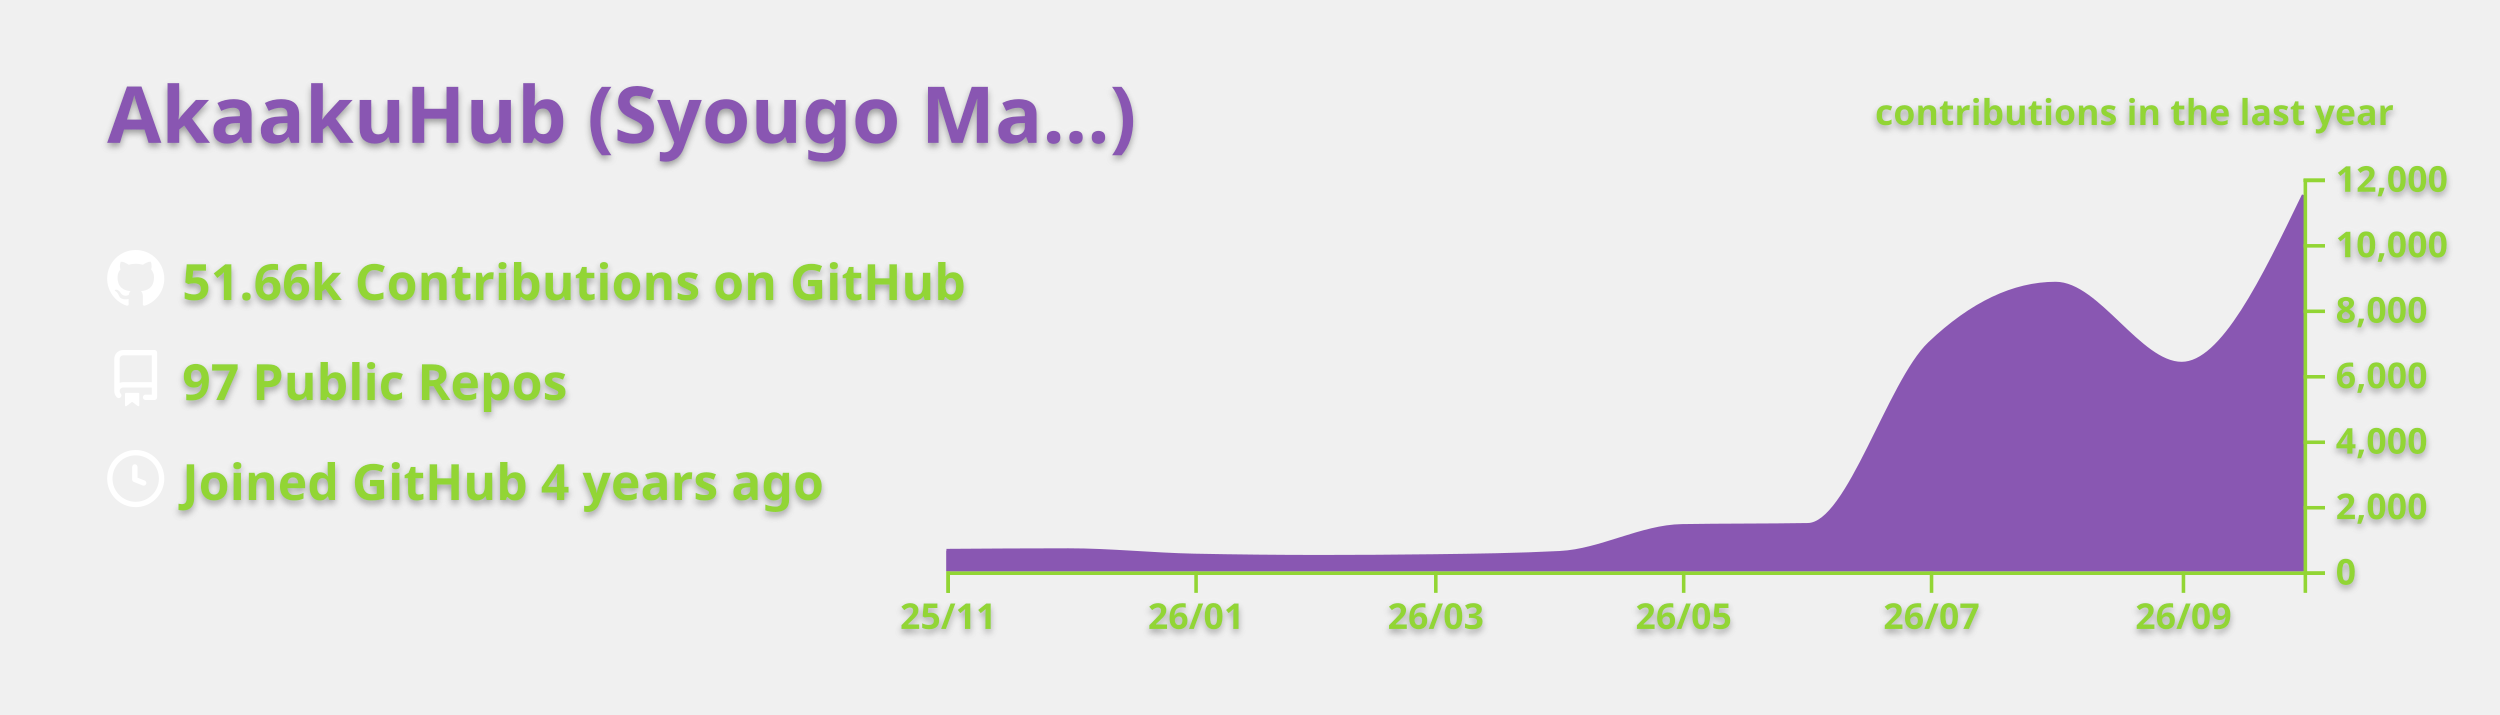
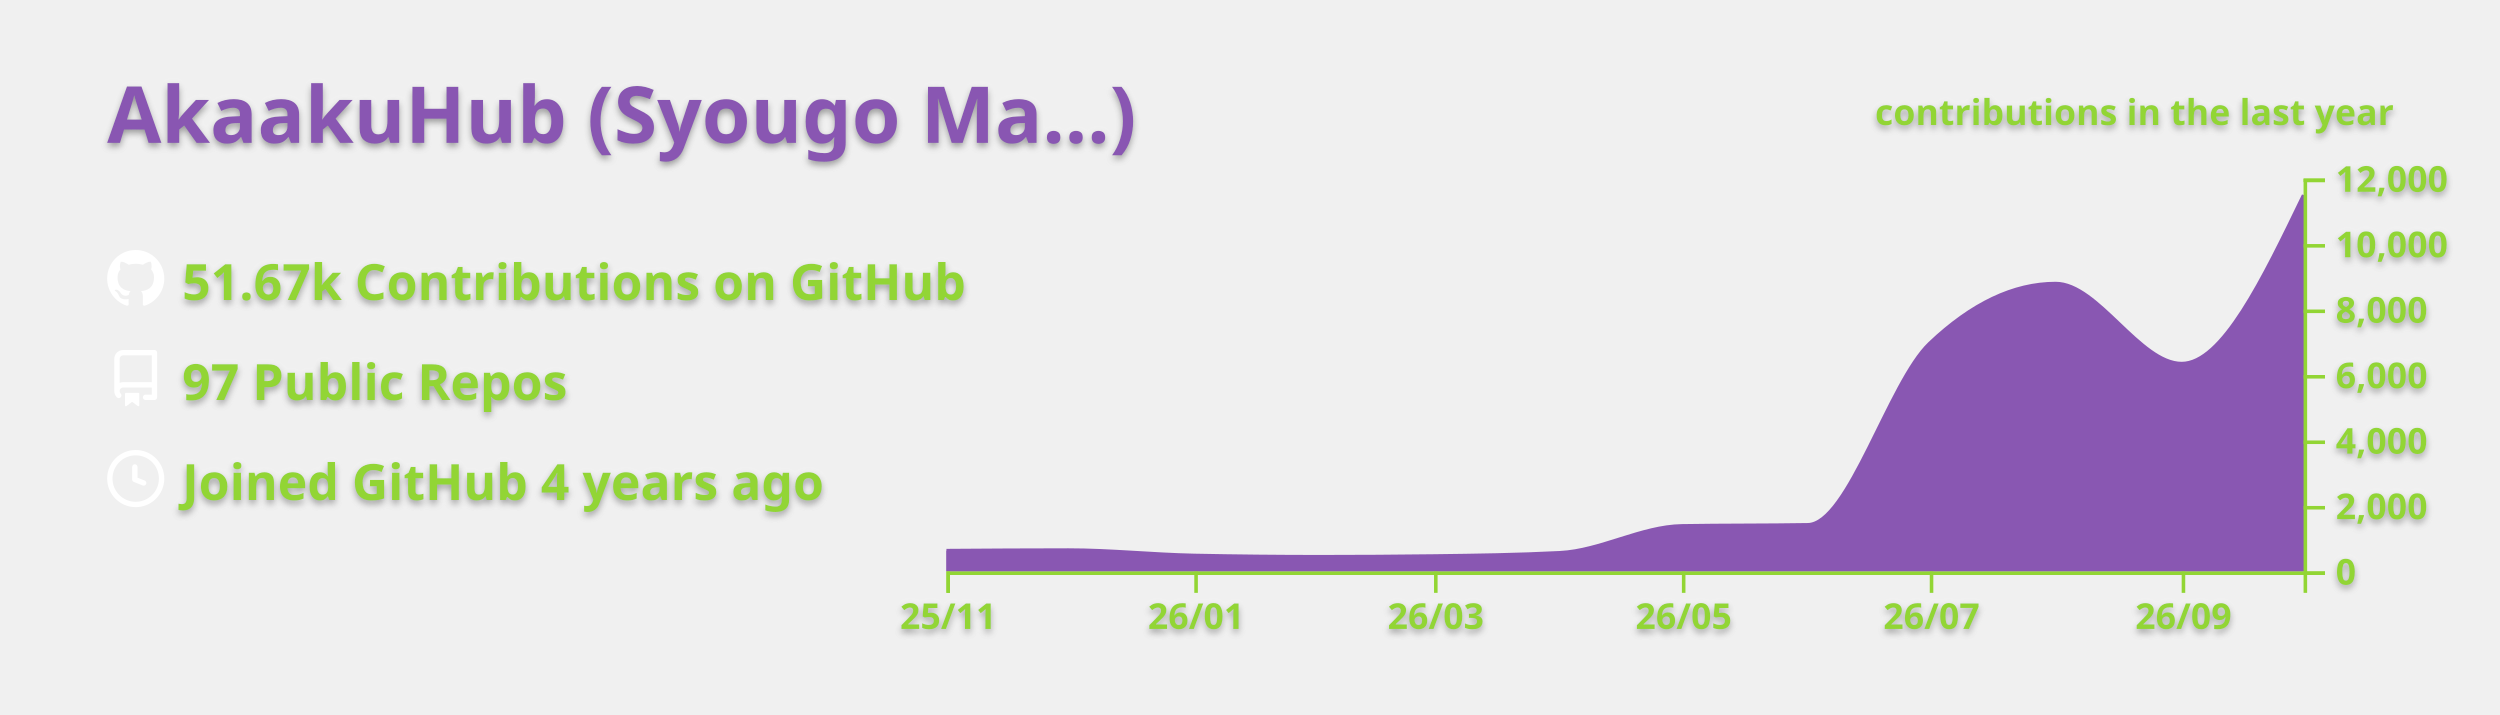
<svg xmlns="http://www.w3.org/2000/svg" width="700" height="200" viewBox="0 0 700 200">
  <style>* {
          font-family: 'Segoe UI', Ubuntu, "Helvetica Neue", Sans-Serif
        }
        text {
          font-weight: 600;
          filter: drop-shadow(0 1px 1px rgba(0, 0, 0, 0.65)) drop-shadow(0 0 1px rgba(255, 255, 255, 0.55));
        }</style>
  <g class="gpsc-root">
    <rect x="1" y="1" rx="5" ry="5" height="99%" width="99.714%" stroke="#000000" stroke-width="1" fill="#ffffff00" stroke-opacity="0" />
    <text x="30" y="40" class="gpsc-item" style="--gpsc-i: 0; font-size: 22px; fill: #8957b2;">AkaakuHub (Syougo Ma…)</text>
    <g transform="translate(0,40)">
      <g transform="translate(30,30)">
        <g class="gpsc-item" style="--gpsc-i: 0;">
          <g transform="translate(0,0)" width="14" height="14" fill="#ffffff">
            <path fill-rule="evenodd" d="M8 0C3.58 0 0 3.58 0 8c0 3.54 2.29 6.53 5.47 7.59.4.07.55-.17.55-.38 0-.19-.01-.82-.01-1.49-2.01.37-2.53-.49-2.69-.94-.09-.23-.48-.94-.82-1.13-.28-.15-.68-.52-.01-.53.63-.01 1.08.58 1.23.82.72 1.21 1.87.87 2.33.66.07-.52.28-.87.51-1.07-1.78-.2-3.64-.89-3.64-3.95 0-.87.31-1.59.82-2.15-.08-.2-.36-1.02.08-2.12 0 0 .67-.21 2.2.82.64-.18 1.32-.27 2-.27.68 0 1.36.09 2 .27 1.53-1.04 2.2-.82 2.2-.82.44 1.1.16 1.92.08 2.12.51.56.82 1.27.82 2.15 0 3.07-1.87 3.75-3.65 3.95.29.25.54.73.54 1.48 0 1.07-.01 1.93-.01 2.2 0 .21.15.46.55.38A8.013 8.013 0 0016 8c0-4.42-3.58-8-8-8z" />
          </g>
        </g>
        <g class="gpsc-item" style="--gpsc-i: 1;">
          <g transform="translate(0,28)" width="14" height="14" fill="#ffffff">
            <path fill-rule="evenodd" d="M2 2.5A2.5 2.5 0 014.5 0h8.75a.75.75 0 01.75.75v12.5a.75.75 0 01-.75.75h-2.5a.75.75 0 110-1.5h1.75v-2h-8a1 1 0 00-.714 1.7.75.75 0 01-1.072 1.05A2.495 2.495 0 012 11.5v-9zm10.5-1V9h-8c-.356 0-.694.074-1 .208V2.5a1 1 0 011-1h8zM5 12.25v3.25a.25.25 0 00.4.2l1.45-1.087a.25.25 0 01.3 0L8.6 15.7a.25.25 0 00.4-.2v-3.25a.25.25 0 00-.25-.25h-3.5a.25.25 0 00-.25.25z" />
          </g>
        </g>
        <g class="gpsc-item" style="--gpsc-i: 2;">
          <g transform="translate(0,56)" width="14" height="14" fill="#ffffff">
            <path fill-rule="evenodd" d="M1.5 8a6.5 6.5 0 1113 0 6.5 6.5 0 01-13 0zM8 0a8 8 0 100 16A8 8 0 008 0zm.5 4.75a.75.75 0 00-1.5 0v3.5a.75.75 0 00.471.696l2.5 1a.75.75 0 00.557-1.392L8.5 7.742V4.75z" />
          </g>
        </g>
-         <text x="21" y="14" class="gpsc-item" style="--gpsc-i: 0; fill: #92d534; font-size: 14px;">51.66k Contributions on GitHub</text>
+         <text x="21" y="14" class="gpsc-item" style="--gpsc-i: 0; fill: #92d534; font-size: 14px;">51.67k Contributions on GitHub</text>
        <text x="21" y="42" class="gpsc-item" style="--gpsc-i: 1; fill: #92d534; font-size: 14px;">97 Public Repos</text>
        <text x="21" y="70" class="gpsc-item" style="--gpsc-i: 2; fill: #92d534; font-size: 14px;">Joined GitHub 4 years ago</text>
      </g>
      <g color="#8957b2" transform="translate(295,10)">
        <clipPath id="gpsc-reveal-clip">
          <rect class="gpsc-reveal" x="-30" y="0" width="410" height="110" style="--gpsc-w: 410px; --gpsc-i: 3;" />
        </clipPath>
        <g clip-path="url(#gpsc-reveal-clip)" class="gpsc-chart" style="--gpsc-i: 3;">
          <path transform="translate(-30,0)" stroke="#8957b2" fill="#8957b2" opacity="1" d="M0,104.179C11.377,104.101,22.754,104.023,34.132,104.023C45.888,104.023,57.645,105.288,69.401,105.527C81.158,105.765,92.914,105.884,104.671,105.884C115.289,105.884,125.908,105.817,136.527,105.683C148.283,105.534,160.04,105.38,171.796,104.775C183.174,104.19,194.551,97.444,205.928,97.249C217.685,97.047,229.441,97.148,241.198,96.947C252.575,96.752,263.952,56.95,275.329,46.145C287.086,34.98,298.842,29.397,310.599,29.397C322.355,29.397,334.112,51.81,345.868,51.81C357.246,51.81,368.623,28.242,380,4.675L380,110C368.623,110,357.246,110,345.868,110C334.112,110,322.355,110,310.599,110C298.842,110,287.086,110,275.329,110C263.952,110,252.575,110,241.198,110C229.441,110,217.685,110,205.928,110C194.551,110,183.174,110,171.796,110C160.04,110,148.283,110,136.527,110C125.908,110,115.289,110,104.671,110C92.914,110,81.158,110,69.401,110C57.645,110,45.888,110,34.132,110C22.754,110,11.377,110,0,110Z" />
        </g>
        <g color="#92d534" transform="translate(-30,110)" fill="none" font-size="10" font-family="sans-serif" text-anchor="middle">
          <path class="domain" stroke="currentColor" d="M0.5,6V0.5H380.5V6" />
          <g class="tick" opacity="1" transform="translate(0.5,0)">
            <line stroke="currentColor" y2="6" />
            <text fill="currentColor" y="9" dy="0.71em">25/11</text>
          </g>
          <g class="tick" opacity="1" transform="translate(69.9012,0)">
            <line stroke="currentColor" y2="6" />
            <text fill="currentColor" y="9" dy="0.71em">26/01</text>
          </g>
          <g class="tick" opacity="1" transform="translate(137.0269,0)">
            <line stroke="currentColor" y2="6" />
            <text fill="currentColor" y="9" dy="0.71em">26/03</text>
          </g>
          <g class="tick" opacity="1" transform="translate(206.4281,0)">
            <line stroke="currentColor" y2="6" />
            <text fill="currentColor" y="9" dy="0.71em">26/05</text>
          </g>
          <g class="tick" opacity="1" transform="translate(275.8293,0)">
            <line stroke="currentColor" y2="6" />
            <text fill="currentColor" y="9" dy="0.71em">26/07</text>
          </g>
          <g class="tick" opacity="1" transform="translate(346.3683,0)">
            <line stroke="currentColor" y2="6" />
            <text fill="currentColor" y="9" dy="0.71em">26/09</text>
          </g>
        </g>
        <g color="#92d534" transform="translate(350,0)" fill="none" font-size="10" font-family="sans-serif" text-anchor="start">
          <path class="domain" stroke="currentColor" d="M6,110.5H0.5V0.5H6" />
          <g class="tick" opacity="1" transform="translate(0,110.5)">
            <line stroke="currentColor" x2="6" />
            <text fill="currentColor" x="9" dy="0.32em">0</text>
          </g>
          <g class="tick" opacity="1" transform="translate(0,92.16667)">
            <line stroke="currentColor" x2="6" />
            <text fill="currentColor" x="9" dy="0.32em">2,000</text>
          </g>
          <g class="tick" opacity="1" transform="translate(0,73.83333)">
            <line stroke="currentColor" x2="6" />
            <text fill="currentColor" x="9" dy="0.32em">4,000</text>
          </g>
          <g class="tick" opacity="1" transform="translate(0,55.5)">
            <line stroke="currentColor" x2="6" />
            <text fill="currentColor" x="9" dy="0.32em">6,000</text>
          </g>
          <g class="tick" opacity="1" transform="translate(0,37.16667)">
            <line stroke="currentColor" x2="6" />
            <text fill="currentColor" x="9" dy="0.32em">8,000</text>
          </g>
          <g class="tick" opacity="1" transform="translate(0,18.83333)">
            <line stroke="currentColor" x2="6" />
            <text fill="currentColor" x="9" dy="0.32em">10,000</text>
          </g>
          <g class="tick" opacity="1" transform="translate(0,0.5)">
            <line stroke="currentColor" x2="6" />
            <text fill="currentColor" x="9" dy="0.32em">12,000</text>
          </g>
        </g>
        <g>
          <text y="-15" x="230" style="fill: #92d534; font-size: 10px;">contributions in the last year</text>
        </g>
      </g>
    </g>
  </g>
</svg>
